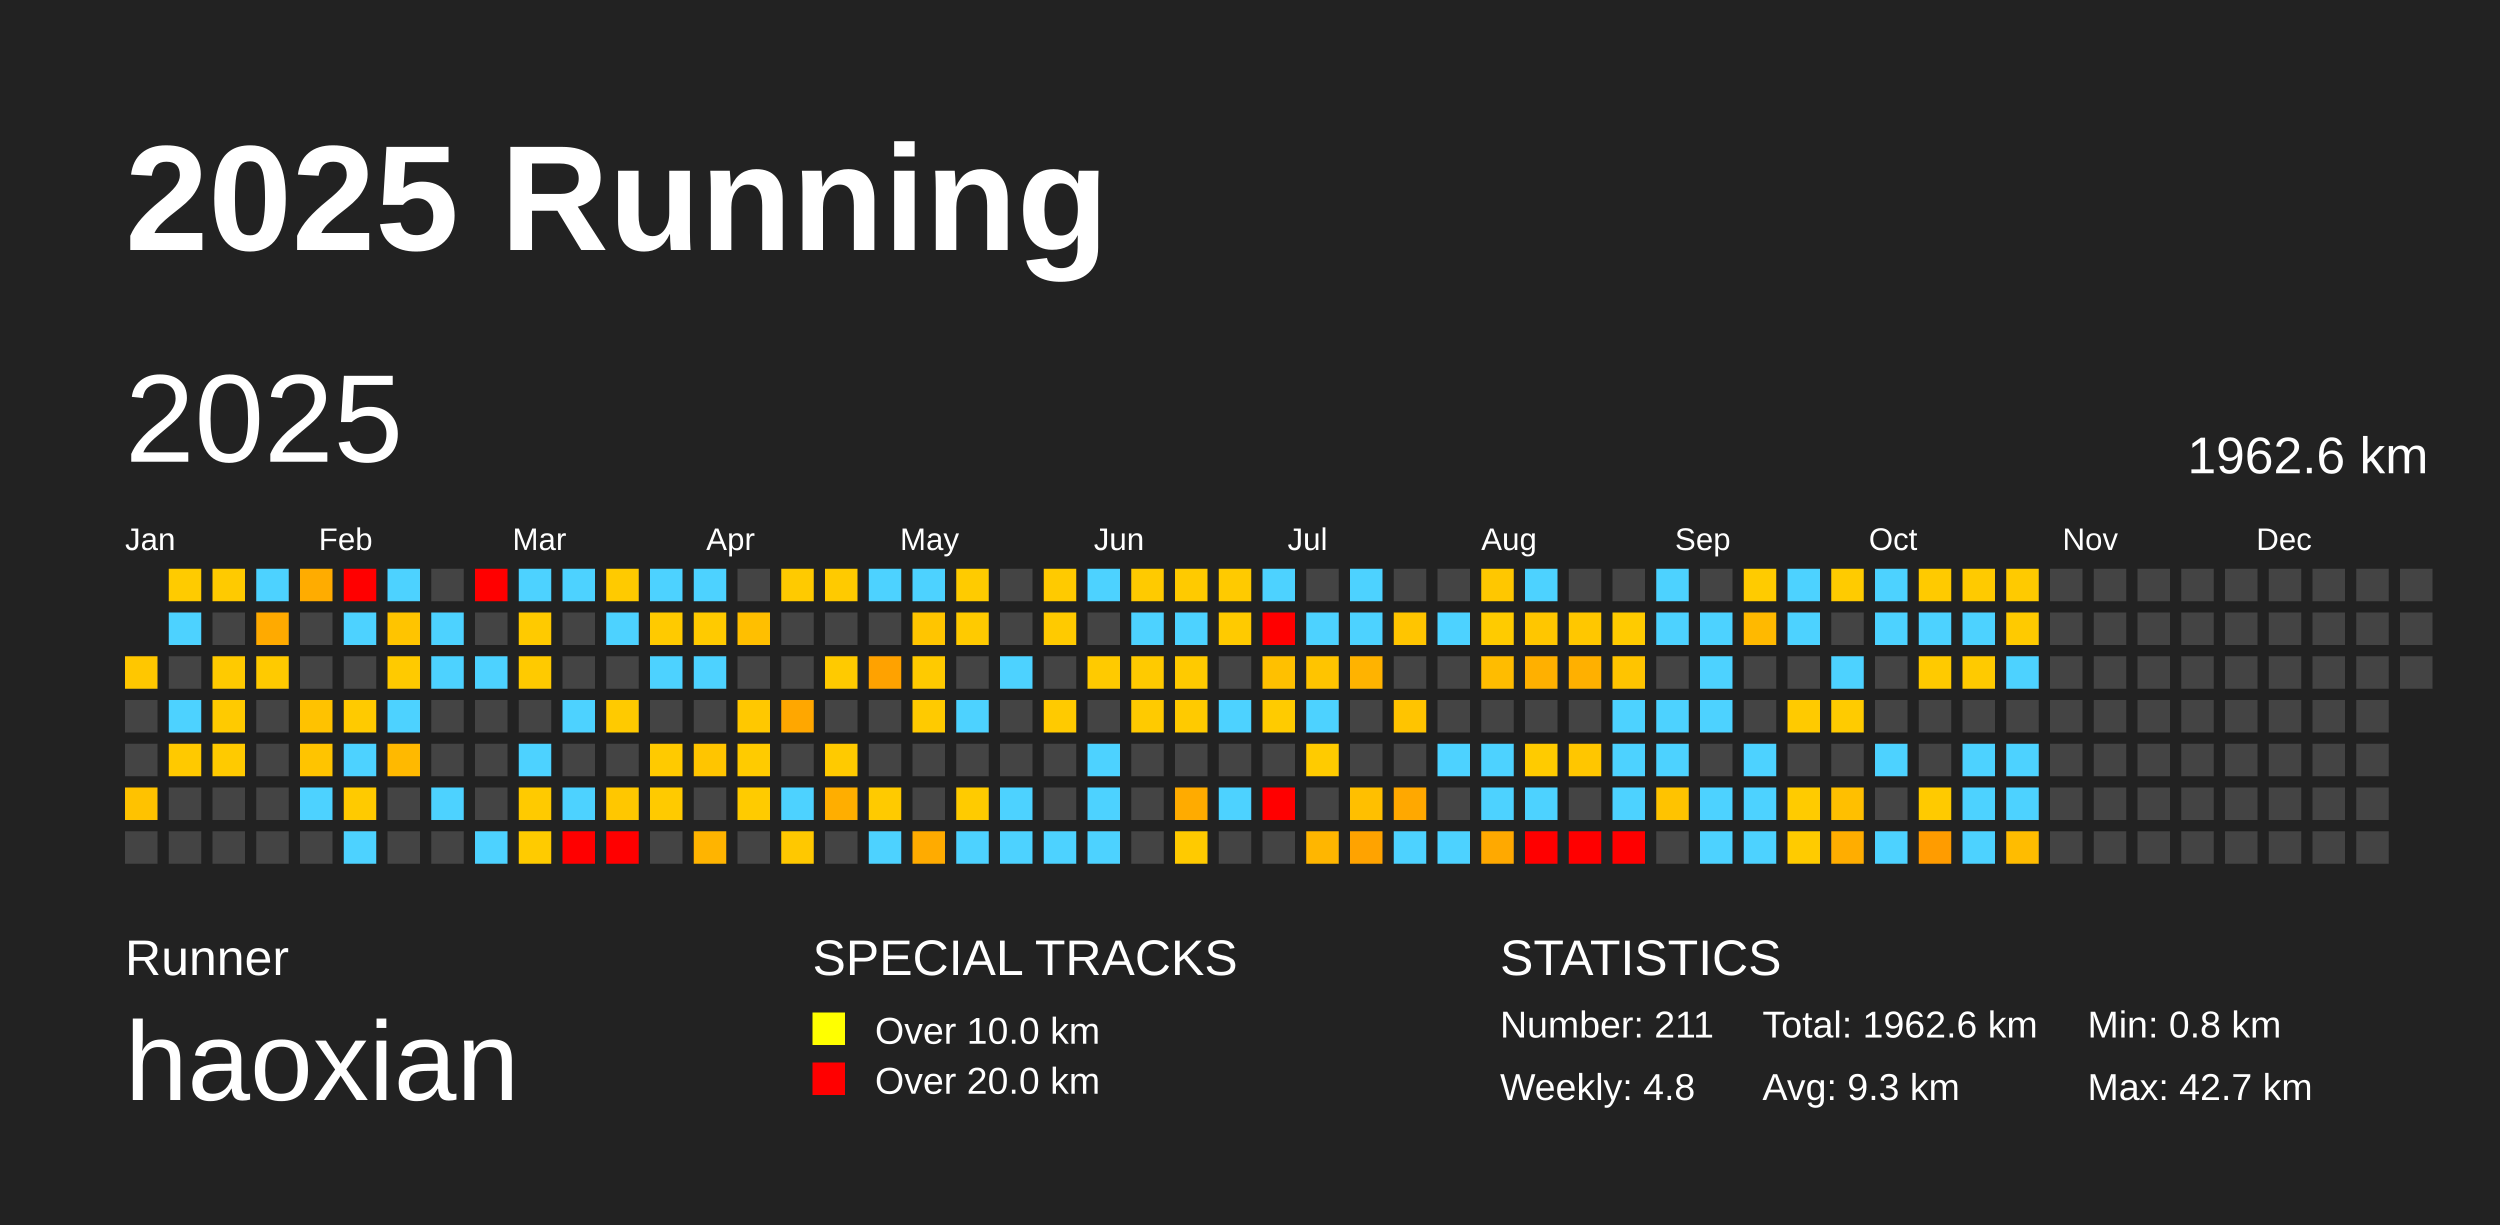
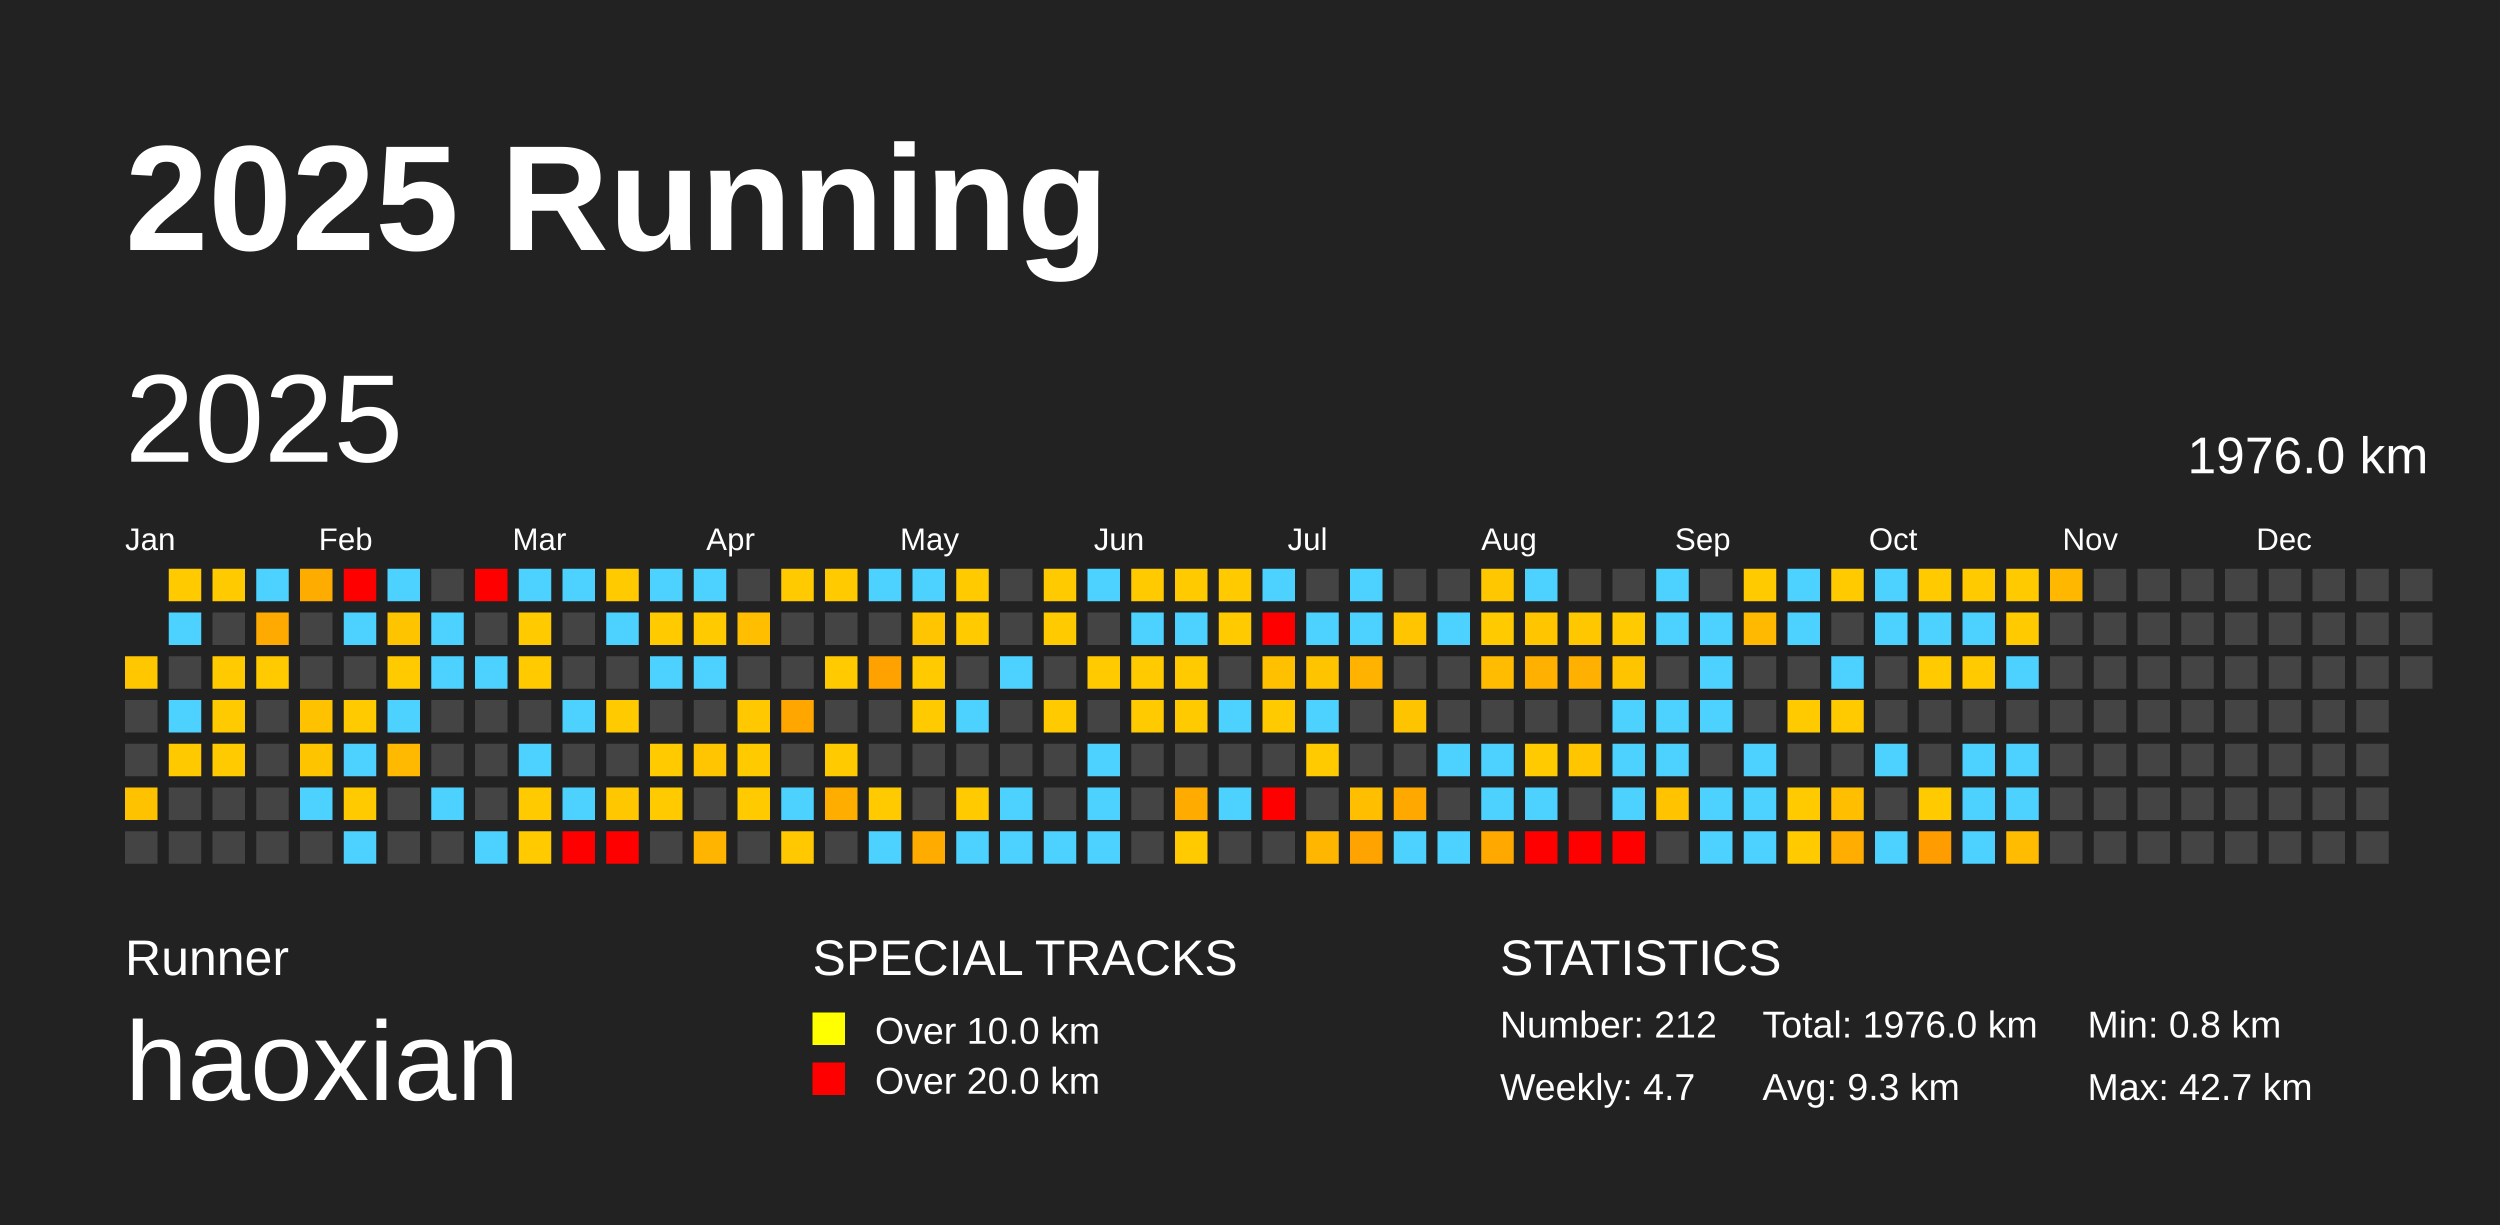
<svg xmlns="http://www.w3.org/2000/svg" baseProfile="full" height="98mm" version="1.1" viewBox="0,0,200,98" width="200mm">
  <defs />
  <rect fill="#222222" height="98" width="200" x="0" y="0" />
  <text fill="#FFFFFF" style="font-size:12px; font-family:Arial; font-weight:bold;" x="10" y="20">2025 Running</text>
  <text fill="#FFFFFF" style="font-size:4px; font-family:Arial" x="10" y="78">Runner</text>
  <text fill="#FFFFFF" style="font-size:9px; font-family:Arial" x="10" y="88">haoxian</text>
  <text fill="#FFFFFF" style="font-size:4px; font-family:Arial" x="65" y="78">SPECIAL TRACKS</text>
  <rect fill="yellow" height="2.6" width="2.6" x="65" y="81" />
  <text fill="#FFFFFF" style="font-size:3px; font-family:Arial" x="70" y="83.5">Over 10.0 km</text>
  <rect fill="red" height="2.6" width="2.6" x="65" y="85" />
  <text fill="#FFFFFF" style="font-size:3px; font-family:Arial" x="70" y="87.5">Over 20.0 km</text>
  <text fill="#FFFFFF" style="font-size:4px; font-family:Arial" x="120" y="78">STATISTICS</text>
-   <text fill="#FFFFFF" style="font-size:3px; font-family:Arial" x="120" y="83">Number: 211</text>
-   <text fill="#FFFFFF" style="font-size:3px; font-family:Arial" x="120" y="88">Weekly: 4.8</text>
-   <text fill="#FFFFFF" style="font-size:3px; font-family:Arial" x="141" y="83">Total: 1962.6 km</text>
+   <text fill="#FFFFFF" style="font-size:3px; font-family:Arial" x="120" y="83">Number: 212</text>
+   <text fill="#FFFFFF" style="font-size:3px; font-family:Arial" x="120" y="88">Weekly: 4.7</text>
+   <text fill="#FFFFFF" style="font-size:3px; font-family:Arial" x="141" y="83">Total: 1976.0 km</text>
  <text fill="#FFFFFF" style="font-size:3px; font-family:Arial" x="141" y="88">Avg: 9.3 km</text>
  <text fill="#FFFFFF" style="font-size:3px; font-family:Arial" x="167" y="83">Min: 0.8 km</text>
  <text fill="#FFFFFF" style="font-size:3px; font-family:Arial" x="167" y="88">Max: 42.7 km</text>
  <text dominant-baseline="hanging" fill="#FFFFFF" style="font-size:10.0px; font-family:Arial;" x="10" y="30">2025</text>
-   <text dominant-baseline="hanging" fill="#FFFFFF" style="font-size:4.125px; font-family:Arial;" x="175" y="35">1962.6 km</text>
+   <text dominant-baseline="hanging" fill="#FFFFFF" style="font-size:4.125px; font-family:Arial;" x="175" y="35">1976.0 km</text>
  <text fill="#FFFFFF" style="font-size:2.5px; font-family:Arial" x="10.0" y="44">Jan</text>
  <text fill="#FFFFFF" style="font-size:2.5px; font-family:Arial" x="25.5" y="44">Feb</text>
  <text fill="#FFFFFF" style="font-size:2.5px; font-family:Arial" x="41.0" y="44">Mar</text>
  <text fill="#FFFFFF" style="font-size:2.5px; font-family:Arial" x="56.5" y="44">Apr</text>
  <text fill="#FFFFFF" style="font-size:2.5px; font-family:Arial" x="72.0" y="44">May</text>
  <text fill="#FFFFFF" style="font-size:2.5px; font-family:Arial" x="87.5" y="44">Jun</text>
  <text fill="#FFFFFF" style="font-size:2.5px; font-family:Arial" x="103.0" y="44">Jul</text>
  <text fill="#FFFFFF" style="font-size:2.5px; font-family:Arial" x="118.5" y="44">Aug</text>
  <text fill="#FFFFFF" style="font-size:2.5px; font-family:Arial" x="134.0" y="44">Sep</text>
  <text fill="#FFFFFF" style="font-size:2.5px; font-family:Arial" x="149.5" y="44">Oct</text>
  <text fill="#FFFFFF" style="font-size:2.5px; font-family:Arial" x="165.0" y="44">Nov</text>
  <text fill="#FFFFFF" style="font-size:2.5px; font-family:Arial" x="180.5" y="44">Dec</text>
  <rect fill="#ffc700" height="2.6" width="2.6" x="10.0" y="52.5" />
  <rect fill="#444444" height="2.6" width="2.6" x="10.0" y="56.0" />
  <rect fill="#444444" height="2.6" width="2.6" x="10.0" y="59.5" />
  <rect fill="#ffc200" height="2.6" width="2.6" x="10.0" y="63.0" />
  <rect fill="#444444" height="2.6" width="2.6" x="10.0" y="66.5" />
  <rect fill="#ffcb00" height="2.6" width="2.6" x="13.5" y="45.5" />
  <rect fill="#4dd2ff" height="2.6" width="2.6" x="13.5" y="49.0" />
  <rect fill="#444444" height="2.6" width="2.6" x="13.5" y="52.5" />
  <rect fill="#4dd2ff" height="2.6" width="2.6" x="13.5" y="56.0" />
  <rect fill="#ffc900" height="2.6" width="2.6" x="13.5" y="59.5" />
  <rect fill="#444444" height="2.6" width="2.6" x="13.5" y="63.0" />
  <rect fill="#444444" height="2.6" width="2.6" x="13.5" y="66.5" />
  <rect fill="#ffca00" height="2.6" width="2.6" x="17.0" y="45.5" />
  <rect fill="#444444" height="2.6" width="2.6" x="17.0" y="49.0" />
  <rect fill="#ffca00" height="2.6" width="2.6" x="17.0" y="52.5" />
  <rect fill="#ffca00" height="2.6" width="2.6" x="17.0" y="56.0" />
  <rect fill="#ffca00" height="2.6" width="2.6" x="17.0" y="59.5" />
  <rect fill="#444444" height="2.6" width="2.6" x="17.0" y="63.0" />
  <rect fill="#444444" height="2.6" width="2.6" x="17.0" y="66.5" />
  <rect fill="#4dd2ff" height="2.6" width="2.6" x="20.5" y="45.5" />
  <rect fill="#ffaa00" height="2.6" width="2.6" x="20.5" y="49.0" />
  <rect fill="#ffca00" height="2.6" width="2.6" x="20.5" y="52.5" />
  <rect fill="#444444" height="2.6" width="2.6" x="20.5" y="56.0" />
  <rect fill="#444444" height="2.6" width="2.6" x="20.5" y="59.5" />
  <rect fill="#444444" height="2.6" width="2.6" x="20.5" y="63.0" />
  <rect fill="#444444" height="2.6" width="2.6" x="20.5" y="66.5" />
  <rect fill="#ffac00" height="2.6" width="2.6" x="24.0" y="45.5" />
  <rect fill="#444444" height="2.6" width="2.6" x="24.0" y="49.0" />
  <rect fill="#444444" height="2.6" width="2.6" x="24.0" y="52.5" />
  <rect fill="#ffc200" height="2.6" width="2.6" x="24.0" y="56.0" />
  <rect fill="#ffc400" height="2.6" width="2.6" x="24.0" y="59.5" />
  <rect fill="#4dd2ff" height="2.6" width="2.6" x="24.0" y="63.0" />
  <rect fill="#444444" height="2.6" width="2.6" x="24.0" y="66.5" />
  <rect fill="red" height="2.6" width="2.6" x="27.5" y="45.5" />
  <rect fill="#4dd2ff" height="2.6" width="2.6" x="27.5" y="49.0" />
  <rect fill="#444444" height="2.6" width="2.6" x="27.5" y="52.5" />
  <rect fill="#ffca00" height="2.6" width="2.6" x="27.5" y="56.0" />
  <rect fill="#4dd2ff" height="2.6" width="2.6" x="27.5" y="59.5" />
  <rect fill="#ffca00" height="2.6" width="2.6" x="27.5" y="63.0" />
  <rect fill="#4dd2ff" height="2.6" width="2.6" x="27.5" y="66.5" />
  <rect fill="#4dd2ff" height="2.6" width="2.6" x="31.0" y="45.5" />
  <rect fill="#ffc400" height="2.6" width="2.6" x="31.0" y="49.0" />
  <rect fill="#ffca00" height="2.6" width="2.6" x="31.0" y="52.5" />
  <rect fill="#4dd2ff" height="2.6" width="2.6" x="31.0" y="56.0" />
  <rect fill="#ffb900" height="2.6" width="2.6" x="31.0" y="59.5" />
  <rect fill="#444444" height="2.6" width="2.6" x="31.0" y="63.0" />
  <rect fill="#444444" height="2.6" width="2.6" x="31.0" y="66.5" />
  <rect fill="#444444" height="2.6" width="2.6" x="34.5" y="45.5" />
  <rect fill="#4dd2ff" height="2.6" width="2.6" x="34.5" y="49.0" />
  <rect fill="#4dd2ff" height="2.6" width="2.6" x="34.5" y="52.5" />
  <rect fill="#444444" height="2.6" width="2.6" x="34.5" y="56.0" />
  <rect fill="#444444" height="2.6" width="2.6" x="34.5" y="59.5" />
  <rect fill="#4dd2ff" height="2.6" width="2.6" x="34.5" y="63.0" />
  <rect fill="#444444" height="2.6" width="2.6" x="34.5" y="66.5" />
  <rect fill="red" height="2.6" width="2.6" x="38.0" y="45.5" />
  <rect fill="#444444" height="2.6" width="2.6" x="38.0" y="49.0" />
  <rect fill="#4dd2ff" height="2.6" width="2.6" x="38.0" y="52.5" />
  <rect fill="#444444" height="2.6" width="2.6" x="38.0" y="56.0" />
  <rect fill="#444444" height="2.6" width="2.6" x="38.0" y="59.5" />
  <rect fill="#444444" height="2.6" width="2.6" x="38.0" y="63.0" />
  <rect fill="#4dd2ff" height="2.6" width="2.6" x="38.0" y="66.5" />
  <rect fill="#4dd2ff" height="2.6" width="2.6" x="41.5" y="45.5" />
  <rect fill="#ffca00" height="2.6" width="2.6" x="41.5" y="49.0" />
  <rect fill="#ffca00" height="2.6" width="2.6" x="41.5" y="52.5" />
  <rect fill="#444444" height="2.6" width="2.6" x="41.5" y="56.0" />
  <rect fill="#4dd2ff" height="2.6" width="2.6" x="41.5" y="59.5" />
  <rect fill="#ffca00" height="2.6" width="2.6" x="41.5" y="63.0" />
  <rect fill="#ffcb00" height="2.6" width="2.6" x="41.5" y="66.5" />
  <rect fill="#4dd2ff" height="2.6" width="2.6" x="45.0" y="45.5" />
  <rect fill="#444444" height="2.6" width="2.6" x="45.0" y="49.0" />
  <rect fill="#444444" height="2.6" width="2.6" x="45.0" y="52.5" />
  <rect fill="#4dd2ff" height="2.6" width="2.6" x="45.0" y="56.0" />
  <rect fill="#444444" height="2.6" width="2.6" x="45.0" y="59.5" />
  <rect fill="#4dd2ff" height="2.6" width="2.6" x="45.0" y="63.0" />
  <rect fill="red" height="2.6" width="2.6" x="45.0" y="66.5" />
  <rect fill="#ffca00" height="2.6" width="2.6" x="48.5" y="45.5" />
  <rect fill="#4dd2ff" height="2.6" width="2.6" x="48.5" y="49.0" />
  <rect fill="#444444" height="2.6" width="2.6" x="48.5" y="52.5" />
  <rect fill="#ffca00" height="2.6" width="2.6" x="48.5" y="56.0" />
  <rect fill="#444444" height="2.6" width="2.6" x="48.5" y="59.5" />
  <rect fill="#ffc700" height="2.6" width="2.6" x="48.5" y="63.0" />
  <rect fill="red" height="2.6" width="2.6" x="48.5" y="66.5" />
  <rect fill="#4dd2ff" height="2.6" width="2.6" x="52.0" y="45.5" />
  <rect fill="#ffca00" height="2.6" width="2.6" x="52.0" y="49.0" />
  <rect fill="#4dd2ff" height="2.6" width="2.6" x="52.0" y="52.5" />
  <rect fill="#444444" height="2.6" width="2.6" x="52.0" y="56.0" />
  <rect fill="#ffca00" height="2.6" width="2.6" x="52.0" y="59.5" />
  <rect fill="#ffca00" height="2.6" width="2.6" x="52.0" y="63.0" />
  <rect fill="#444444" height="2.6" width="2.6" x="52.0" y="66.5" />
  <rect fill="#4dd2ff" height="2.6" width="2.6" x="55.5" y="45.5" />
  <rect fill="#ffca00" height="2.6" width="2.6" x="55.5" y="49.0" />
  <rect fill="#4dd2ff" height="2.6" width="2.6" x="55.5" y="52.5" />
  <rect fill="#444444" height="2.6" width="2.6" x="55.5" y="56.0" />
  <rect fill="#ffc500" height="2.6" width="2.6" x="55.5" y="59.5" />
  <rect fill="#444444" height="2.6" width="2.6" x="55.5" y="63.0" />
  <rect fill="#ffb400" height="2.6" width="2.6" x="55.5" y="66.5" />
  <rect fill="#444444" height="2.6" width="2.6" x="59.0" y="45.5" />
  <rect fill="#ffbf00" height="2.6" width="2.6" x="59.0" y="49.0" />
  <rect fill="#444444" height="2.6" width="2.6" x="59.0" y="52.5" />
  <rect fill="#ffc800" height="2.6" width="2.6" x="59.0" y="56.0" />
  <rect fill="#ffcb00" height="2.6" width="2.6" x="59.0" y="59.5" />
  <rect fill="#ffcb00" height="2.6" width="2.6" x="59.0" y="63.0" />
  <rect fill="#444444" height="2.6" width="2.6" x="59.0" y="66.5" />
  <rect fill="#ffca00" height="2.6" width="2.6" x="62.5" y="45.5" />
  <rect fill="#444444" height="2.6" width="2.6" x="62.5" y="49.0" />
  <rect fill="#444444" height="2.6" width="2.6" x="62.5" y="52.5" />
  <rect fill="#ffa700" height="2.6" width="2.6" x="62.5" y="56.0" />
  <rect fill="#444444" height="2.6" width="2.6" x="62.5" y="59.5" />
  <rect fill="#4dd2ff" height="2.6" width="2.6" x="62.5" y="63.0" />
  <rect fill="#ffc800" height="2.6" width="2.6" x="62.5" y="66.5" />
  <rect fill="#ffca00" height="2.6" width="2.6" x="66.0" y="45.5" />
  <rect fill="#444444" height="2.6" width="2.6" x="66.0" y="49.0" />
  <rect fill="#ffca00" height="2.6" width="2.6" x="66.0" y="52.5" />
  <rect fill="#444444" height="2.6" width="2.6" x="66.0" y="56.0" />
  <rect fill="#ffca00" height="2.6" width="2.6" x="66.0" y="59.5" />
  <rect fill="#ffae00" height="2.6" width="2.6" x="66.0" y="63.0" />
  <rect fill="#444444" height="2.6" width="2.6" x="66.0" y="66.5" />
  <rect fill="#4dd2ff" height="2.6" width="2.6" x="69.5" y="45.5" />
  <rect fill="#444444" height="2.6" width="2.6" x="69.5" y="49.0" />
  <rect fill="#ffa200" height="2.6" width="2.6" x="69.5" y="52.5" />
  <rect fill="#444444" height="2.6" width="2.6" x="69.5" y="56.0" />
  <rect fill="#444444" height="2.6" width="2.6" x="69.5" y="59.5" />
  <rect fill="#ffca00" height="2.6" width="2.6" x="69.5" y="63.0" />
  <rect fill="#4dd2ff" height="2.6" width="2.6" x="69.5" y="66.5" />
  <rect fill="#4dd2ff" height="2.6" width="2.6" x="73.0" y="45.5" />
  <rect fill="#ffc500" height="2.6" width="2.6" x="73.0" y="49.0" />
  <rect fill="#ffca00" height="2.6" width="2.6" x="73.0" y="52.5" />
  <rect fill="#ffca00" height="2.6" width="2.6" x="73.0" y="56.0" />
  <rect fill="#444444" height="2.6" width="2.6" x="73.0" y="59.5" />
  <rect fill="#444444" height="2.6" width="2.6" x="73.0" y="63.0" />
  <rect fill="#ffab00" height="2.6" width="2.6" x="73.0" y="66.5" />
  <rect fill="#ffcb00" height="2.6" width="2.6" x="76.5" y="45.5" />
  <rect fill="#ffca00" height="2.6" width="2.6" x="76.5" y="49.0" />
  <rect fill="#444444" height="2.6" width="2.6" x="76.5" y="52.5" />
  <rect fill="#4dd2ff" height="2.6" width="2.6" x="76.5" y="56.0" />
  <rect fill="#444444" height="2.6" width="2.6" x="76.5" y="59.5" />
  <rect fill="#ffcb00" height="2.6" width="2.6" x="76.5" y="63.0" />
  <rect fill="#4dd2ff" height="2.6" width="2.6" x="76.5" y="66.5" />
  <rect fill="#444444" height="2.6" width="2.6" x="80.0" y="45.5" />
  <rect fill="#444444" height="2.6" width="2.6" x="80.0" y="49.0" />
  <rect fill="#4dd2ff" height="2.6" width="2.6" x="80.0" y="52.5" />
  <rect fill="#444444" height="2.6" width="2.6" x="80.0" y="56.0" />
  <rect fill="#444444" height="2.6" width="2.6" x="80.0" y="59.5" />
  <rect fill="#4dd2ff" height="2.6" width="2.6" x="80.0" y="63.0" />
  <rect fill="#4dd2ff" height="2.6" width="2.6" x="80.0" y="66.5" />
  <rect fill="#ffca00" height="2.6" width="2.6" x="83.5" y="45.5" />
  <rect fill="#ffca00" height="2.6" width="2.6" x="83.5" y="49.0" />
  <rect fill="#444444" height="2.6" width="2.6" x="83.5" y="52.5" />
  <rect fill="#ffca00" height="2.6" width="2.6" x="83.5" y="56.0" />
  <rect fill="#444444" height="2.6" width="2.6" x="83.5" y="59.5" />
  <rect fill="#444444" height="2.6" width="2.6" x="83.5" y="63.0" />
  <rect fill="#4dd2ff" height="2.6" width="2.6" x="83.5" y="66.5" />
  <rect fill="#4dd2ff" height="2.6" width="2.6" x="87.0" y="45.5" />
  <rect fill="#444444" height="2.6" width="2.6" x="87.0" y="49.0" />
  <rect fill="#ffca00" height="2.6" width="2.6" x="87.0" y="52.5" />
  <rect fill="#444444" height="2.6" width="2.6" x="87.0" y="56.0" />
  <rect fill="#4dd2ff" height="2.6" width="2.6" x="87.0" y="59.5" />
  <rect fill="#4dd2ff" height="2.6" width="2.6" x="87.0" y="63.0" />
  <rect fill="#4dd2ff" height="2.6" width="2.6" x="87.0" y="66.5" />
  <rect fill="#ffca00" height="2.6" width="2.6" x="90.5" y="45.5" />
  <rect fill="#4dd2ff" height="2.6" width="2.6" x="90.5" y="49.0" />
  <rect fill="#ffca00" height="2.6" width="2.6" x="90.5" y="52.5" />
  <rect fill="#ffca00" height="2.6" width="2.6" x="90.5" y="56.0" />
  <rect fill="#444444" height="2.6" width="2.6" x="90.5" y="59.5" />
  <rect fill="#444444" height="2.6" width="2.6" x="90.5" y="63.0" />
  <rect fill="#444444" height="2.6" width="2.6" x="90.5" y="66.5" />
  <rect fill="#ffca00" height="2.6" width="2.6" x="94.0" y="45.5" />
  <rect fill="#4dd2ff" height="2.6" width="2.6" x="94.0" y="49.0" />
  <rect fill="#ffca00" height="2.6" width="2.6" x="94.0" y="52.5" />
  <rect fill="#ffca00" height="2.6" width="2.6" x="94.0" y="56.0" />
  <rect fill="#444444" height="2.6" width="2.6" x="94.0" y="59.5" />
  <rect fill="#ffab00" height="2.6" width="2.6" x="94.0" y="63.0" />
  <rect fill="#ffca00" height="2.6" width="2.6" x="94.0" y="66.5" />
  <rect fill="#ffca00" height="2.6" width="2.6" x="97.5" y="45.5" />
  <rect fill="#ffca00" height="2.6" width="2.6" x="97.5" y="49.0" />
  <rect fill="#444444" height="2.6" width="2.6" x="97.5" y="52.5" />
  <rect fill="#4dd2ff" height="2.6" width="2.6" x="97.5" y="56.0" />
  <rect fill="#444444" height="2.6" width="2.6" x="97.5" y="59.5" />
  <rect fill="#4dd2ff" height="2.6" width="2.6" x="97.5" y="63.0" />
  <rect fill="#444444" height="2.6" width="2.6" x="97.5" y="66.5" />
  <rect fill="#4dd2ff" height="2.6" width="2.6" x="101.0" y="45.5" />
  <rect fill="red" height="2.6" width="2.6" x="101.0" y="49.0" />
  <rect fill="#ffc000" height="2.6" width="2.6" x="101.0" y="52.5" />
  <rect fill="#ffcb00" height="2.6" width="2.6" x="101.0" y="56.0" />
  <rect fill="#444444" height="2.6" width="2.6" x="101.0" y="59.5" />
  <rect fill="red" height="2.6" width="2.6" x="101.0" y="63.0" />
  <rect fill="#444444" height="2.6" width="2.6" x="101.0" y="66.5" />
  <rect fill="#444444" height="2.6" width="2.6" x="104.5" y="45.5" />
  <rect fill="#4dd2ff" height="2.6" width="2.6" x="104.5" y="49.0" />
  <rect fill="#ffc400" height="2.6" width="2.6" x="104.5" y="52.5" />
  <rect fill="#4dd2ff" height="2.6" width="2.6" x="104.5" y="56.0" />
  <rect fill="#ffcb00" height="2.6" width="2.6" x="104.5" y="59.5" />
  <rect fill="#444444" height="2.6" width="2.6" x="104.5" y="63.0" />
  <rect fill="#ffb600" height="2.6" width="2.6" x="104.5" y="66.5" />
  <rect fill="#4dd2ff" height="2.6" width="2.6" x="108.0" y="45.5" />
  <rect fill="#4dd2ff" height="2.6" width="2.6" x="108.0" y="49.0" />
  <rect fill="#ffb300" height="2.6" width="2.6" x="108.0" y="52.5" />
  <rect fill="#444444" height="2.6" width="2.6" x="108.0" y="56.0" />
  <rect fill="#444444" height="2.6" width="2.6" x="108.0" y="59.5" />
  <rect fill="#ffbf00" height="2.6" width="2.6" x="108.0" y="63.0" />
  <rect fill="#ffa300" height="2.6" width="2.6" x="108.0" y="66.5" />
  <rect fill="#444444" height="2.6" width="2.6" x="111.5" y="45.5" />
  <rect fill="#ffc500" height="2.6" width="2.6" x="111.5" y="49.0" />
  <rect fill="#444444" height="2.6" width="2.6" x="111.5" y="52.5" />
  <rect fill="#ffc400" height="2.6" width="2.6" x="111.5" y="56.0" />
  <rect fill="#444444" height="2.6" width="2.6" x="111.5" y="59.5" />
  <rect fill="#ffa800" height="2.6" width="2.6" x="111.5" y="63.0" />
  <rect fill="#4dd2ff" height="2.6" width="2.6" x="111.5" y="66.5" />
  <rect fill="#444444" height="2.6" width="2.6" x="115.0" y="45.5" />
  <rect fill="#4dd2ff" height="2.6" width="2.6" x="115.0" y="49.0" />
  <rect fill="#444444" height="2.6" width="2.6" x="115.0" y="52.5" />
  <rect fill="#444444" height="2.6" width="2.6" x="115.0" y="56.0" />
  <rect fill="#4dd2ff" height="2.6" width="2.6" x="115.0" y="59.5" />
  <rect fill="#444444" height="2.6" width="2.6" x="115.0" y="63.0" />
  <rect fill="#4dd2ff" height="2.6" width="2.6" x="115.0" y="66.5" />
  <rect fill="#ffc700" height="2.6" width="2.6" x="118.5" y="45.5" />
  <rect fill="#ffcb00" height="2.6" width="2.6" x="118.5" y="49.0" />
  <rect fill="#ffbc00" height="2.6" width="2.6" x="118.5" y="52.5" />
  <rect fill="#444444" height="2.6" width="2.6" x="118.5" y="56.0" />
  <rect fill="#4dd2ff" height="2.6" width="2.6" x="118.5" y="59.5" />
  <rect fill="#4dd2ff" height="2.6" width="2.6" x="118.5" y="63.0" />
  <rect fill="#ffa900" height="2.6" width="2.6" x="118.5" y="66.5" />
  <rect fill="#4dd2ff" height="2.6" width="2.6" x="122.0" y="45.5" />
  <rect fill="#ffc600" height="2.6" width="2.6" x="122.0" y="49.0" />
  <rect fill="#ffb000" height="2.6" width="2.6" x="122.0" y="52.5" />
  <rect fill="#444444" height="2.6" width="2.6" x="122.0" y="56.0" />
  <rect fill="#ffcb00" height="2.6" width="2.6" x="122.0" y="59.5" />
  <rect fill="#4dd2ff" height="2.6" width="2.6" x="122.0" y="63.0" />
  <rect fill="red" height="2.6" width="2.6" x="122.0" y="66.5" />
  <rect fill="#444444" height="2.6" width="2.6" x="125.5" y="45.5" />
  <rect fill="#ffc700" height="2.6" width="2.6" x="125.5" y="49.0" />
  <rect fill="#ffb000" height="2.6" width="2.6" x="125.5" y="52.5" />
  <rect fill="#444444" height="2.6" width="2.6" x="125.5" y="56.0" />
  <rect fill="#ffc600" height="2.6" width="2.6" x="125.5" y="59.5" />
  <rect fill="#444444" height="2.6" width="2.6" x="125.5" y="63.0" />
  <rect fill="red" height="2.6" width="2.6" x="125.5" y="66.5" />
  <rect fill="#444444" height="2.6" width="2.6" x="129.0" y="45.5" />
  <rect fill="#ffcb00" height="2.6" width="2.6" x="129.0" y="49.0" />
  <rect fill="#ffc400" height="2.6" width="2.6" x="129.0" y="52.5" />
  <rect fill="#4dd2ff" height="2.6" width="2.6" x="129.0" y="56.0" />
  <rect fill="#4dd2ff" height="2.6" width="2.6" x="129.0" y="59.5" />
  <rect fill="#4dd2ff" height="2.6" width="2.6" x="129.0" y="63.0" />
  <rect fill="red" height="2.6" width="2.6" x="129.0" y="66.5" />
  <rect fill="#4dd2ff" height="2.6" width="2.6" x="132.5" y="45.5" />
  <rect fill="#4dd2ff" height="2.6" width="2.6" x="132.5" y="49.0" />
  <rect fill="#444444" height="2.6" width="2.6" x="132.5" y="52.5" />
  <rect fill="#4dd2ff" height="2.6" width="2.6" x="132.5" y="56.0" />
  <rect fill="#4dd2ff" height="2.6" width="2.6" x="132.5" y="59.5" />
  <rect fill="#ffc300" height="2.6" width="2.6" x="132.5" y="63.0" />
  <rect fill="#444444" height="2.6" width="2.6" x="132.5" y="66.5" />
  <rect fill="#444444" height="2.6" width="2.6" x="136.0" y="45.5" />
  <rect fill="#4dd2ff" height="2.6" width="2.6" x="136.0" y="49.0" />
  <rect fill="#4dd2ff" height="2.6" width="2.6" x="136.0" y="52.5" />
  <rect fill="#4dd2ff" height="2.6" width="2.6" x="136.0" y="56.0" />
  <rect fill="#444444" height="2.6" width="2.6" x="136.0" y="59.5" />
  <rect fill="#4dd2ff" height="2.6" width="2.6" x="136.0" y="63.0" />
  <rect fill="#4dd2ff" height="2.6" width="2.6" x="136.0" y="66.5" />
  <rect fill="#ffcb00" height="2.6" width="2.6" x="139.5" y="45.5" />
  <rect fill="#ffb900" height="2.6" width="2.6" x="139.5" y="49.0" />
  <rect fill="#444444" height="2.6" width="2.6" x="139.5" y="52.5" />
  <rect fill="#444444" height="2.6" width="2.6" x="139.5" y="56.0" />
  <rect fill="#4dd2ff" height="2.6" width="2.6" x="139.5" y="59.5" />
  <rect fill="#4dd2ff" height="2.6" width="2.6" x="139.5" y="63.0" />
  <rect fill="#4dd2ff" height="2.6" width="2.6" x="139.5" y="66.5" />
  <rect fill="#4dd2ff" height="2.6" width="2.6" x="143.0" y="45.5" />
  <rect fill="#4dd2ff" height="2.6" width="2.6" x="143.0" y="49.0" />
  <rect fill="#444444" height="2.6" width="2.6" x="143.0" y="52.5" />
  <rect fill="#ffca00" height="2.6" width="2.6" x="143.0" y="56.0" />
  <rect fill="#444444" height="2.6" width="2.6" x="143.0" y="59.5" />
  <rect fill="#ffcb00" height="2.6" width="2.6" x="143.0" y="63.0" />
  <rect fill="#ffcb00" height="2.6" width="2.6" x="143.0" y="66.5" />
  <rect fill="#ffcb00" height="2.6" width="2.6" x="146.5" y="45.5" />
  <rect fill="#444444" height="2.6" width="2.6" x="146.5" y="49.0" />
  <rect fill="#4dd2ff" height="2.6" width="2.6" x="146.5" y="52.5" />
  <rect fill="#ffcb00" height="2.6" width="2.6" x="146.5" y="56.0" />
  <rect fill="#444444" height="2.6" width="2.6" x="146.5" y="59.5" />
  <rect fill="#ffbf00" height="2.6" width="2.6" x="146.5" y="63.0" />
  <rect fill="#ffad00" height="2.6" width="2.6" x="146.5" y="66.5" />
  <rect fill="#4dd2ff" height="2.6" width="2.6" x="150.0" y="45.5" />
  <rect fill="#4dd2ff" height="2.6" width="2.6" x="150.0" y="49.0" />
  <rect fill="#444444" height="2.6" width="2.6" x="150.0" y="52.5" />
  <rect fill="#444444" height="2.6" width="2.6" x="150.0" y="56.0" />
  <rect fill="#4dd2ff" height="2.6" width="2.6" x="150.0" y="59.5" />
  <rect fill="#444444" height="2.6" width="2.6" x="150.0" y="63.0" />
  <rect fill="#4dd2ff" height="2.6" width="2.6" x="150.0" y="66.5" />
  <rect fill="#ffca00" height="2.6" width="2.6" x="153.5" y="45.5" />
  <rect fill="#4dd2ff" height="2.6" width="2.6" x="153.5" y="49.0" />
  <rect fill="#ffca00" height="2.6" width="2.6" x="153.5" y="52.5" />
  <rect fill="#444444" height="2.6" width="2.6" x="153.5" y="56.0" />
  <rect fill="#444444" height="2.6" width="2.6" x="153.5" y="59.5" />
  <rect fill="#ffca00" height="2.6" width="2.6" x="153.5" y="63.0" />
  <rect fill="#ff9c00" height="2.6" width="2.6" x="153.5" y="66.5" />
  <rect fill="#ffca00" height="2.6" width="2.6" x="157.0" y="45.5" />
  <rect fill="#4dd2ff" height="2.6" width="2.6" x="157.0" y="49.0" />
  <rect fill="#ffca00" height="2.6" width="2.6" x="157.0" y="52.5" />
  <rect fill="#444444" height="2.6" width="2.6" x="157.0" y="56.0" />
  <rect fill="#4dd2ff" height="2.6" width="2.6" x="157.0" y="59.5" />
  <rect fill="#4dd2ff" height="2.6" width="2.6" x="157.0" y="63.0" />
  <rect fill="#4dd2ff" height="2.6" width="2.6" x="157.0" y="66.5" />
  <rect fill="#ffca00" height="2.6" width="2.6" x="160.5" y="45.5" />
  <rect fill="#ffca00" height="2.6" width="2.6" x="160.5" y="49.0" />
  <rect fill="#4dd2ff" height="2.6" width="2.6" x="160.5" y="52.5" />
  <rect fill="#444444" height="2.6" width="2.6" x="160.5" y="56.0" />
  <rect fill="#4dd2ff" height="2.6" width="2.6" x="160.5" y="59.5" />
  <rect fill="#4dd2ff" height="2.6" width="2.6" x="160.5" y="63.0" />
  <rect fill="#ffbc00" height="2.6" width="2.6" x="160.5" y="66.5" />
-   <rect fill="#444444" height="2.6" width="2.6" x="164.0" y="45.5" />
+   <rect fill="#ffb700" height="2.6" width="2.6" x="164.0" y="45.5" />
  <rect fill="#444444" height="2.6" width="2.6" x="164.0" y="49.0" />
  <rect fill="#444444" height="2.6" width="2.6" x="164.0" y="52.5" />
  <rect fill="#444444" height="2.6" width="2.6" x="164.0" y="56.0" />
  <rect fill="#444444" height="2.6" width="2.6" x="164.0" y="59.5" />
  <rect fill="#444444" height="2.6" width="2.6" x="164.0" y="63.0" />
  <rect fill="#444444" height="2.6" width="2.6" x="164.0" y="66.5" />
  <rect fill="#444444" height="2.6" width="2.6" x="167.5" y="45.5" />
  <rect fill="#444444" height="2.6" width="2.6" x="167.5" y="49.0" />
  <rect fill="#444444" height="2.6" width="2.6" x="167.5" y="52.5" />
  <rect fill="#444444" height="2.6" width="2.6" x="167.5" y="56.0" />
  <rect fill="#444444" height="2.6" width="2.6" x="167.5" y="59.5" />
  <rect fill="#444444" height="2.6" width="2.6" x="167.5" y="63.0" />
  <rect fill="#444444" height="2.6" width="2.6" x="167.5" y="66.5" />
  <rect fill="#444444" height="2.6" width="2.6" x="171.0" y="45.5" />
  <rect fill="#444444" height="2.6" width="2.6" x="171.0" y="49.0" />
  <rect fill="#444444" height="2.6" width="2.6" x="171.0" y="52.5" />
  <rect fill="#444444" height="2.6" width="2.6" x="171.0" y="56.0" />
  <rect fill="#444444" height="2.6" width="2.6" x="171.0" y="59.5" />
  <rect fill="#444444" height="2.6" width="2.6" x="171.0" y="63.0" />
  <rect fill="#444444" height="2.6" width="2.6" x="171.0" y="66.5" />
  <rect fill="#444444" height="2.6" width="2.6" x="174.5" y="45.5" />
  <rect fill="#444444" height="2.6" width="2.6" x="174.5" y="49.0" />
  <rect fill="#444444" height="2.6" width="2.6" x="174.5" y="52.5" />
  <rect fill="#444444" height="2.6" width="2.6" x="174.5" y="56.0" />
  <rect fill="#444444" height="2.6" width="2.6" x="174.5" y="59.5" />
  <rect fill="#444444" height="2.6" width="2.6" x="174.5" y="63.0" />
  <rect fill="#444444" height="2.6" width="2.6" x="174.5" y="66.5" />
  <rect fill="#444444" height="2.6" width="2.6" x="178.0" y="45.5" />
  <rect fill="#444444" height="2.6" width="2.6" x="178.0" y="49.0" />
  <rect fill="#444444" height="2.6" width="2.6" x="178.0" y="52.5" />
  <rect fill="#444444" height="2.6" width="2.6" x="178.0" y="56.0" />
  <rect fill="#444444" height="2.6" width="2.6" x="178.0" y="59.5" />
  <rect fill="#444444" height="2.6" width="2.6" x="178.0" y="63.0" />
  <rect fill="#444444" height="2.6" width="2.6" x="178.0" y="66.5" />
  <rect fill="#444444" height="2.6" width="2.6" x="181.5" y="45.5" />
  <rect fill="#444444" height="2.6" width="2.6" x="181.5" y="49.0" />
  <rect fill="#444444" height="2.6" width="2.6" x="181.5" y="52.5" />
  <rect fill="#444444" height="2.6" width="2.6" x="181.5" y="56.0" />
  <rect fill="#444444" height="2.6" width="2.6" x="181.5" y="59.5" />
  <rect fill="#444444" height="2.6" width="2.6" x="181.5" y="63.0" />
  <rect fill="#444444" height="2.6" width="2.6" x="181.5" y="66.5" />
  <rect fill="#444444" height="2.6" width="2.6" x="185.0" y="45.5" />
  <rect fill="#444444" height="2.6" width="2.6" x="185.0" y="49.0" />
  <rect fill="#444444" height="2.6" width="2.6" x="185.0" y="52.5" />
  <rect fill="#444444" height="2.6" width="2.6" x="185.0" y="56.0" />
  <rect fill="#444444" height="2.6" width="2.6" x="185.0" y="59.5" />
  <rect fill="#444444" height="2.6" width="2.6" x="185.0" y="63.0" />
  <rect fill="#444444" height="2.6" width="2.6" x="185.0" y="66.5" />
  <rect fill="#444444" height="2.6" width="2.6" x="188.5" y="45.5" />
  <rect fill="#444444" height="2.6" width="2.6" x="188.5" y="49.0" />
  <rect fill="#444444" height="2.6" width="2.6" x="188.5" y="52.5" />
  <rect fill="#444444" height="2.6" width="2.6" x="188.5" y="56.0" />
  <rect fill="#444444" height="2.6" width="2.6" x="188.5" y="59.5" />
  <rect fill="#444444" height="2.6" width="2.6" x="188.5" y="63.0" />
  <rect fill="#444444" height="2.6" width="2.6" x="188.5" y="66.5" />
  <rect fill="#444444" height="2.6" width="2.6" x="192.0" y="45.5" />
  <rect fill="#444444" height="2.6" width="2.6" x="192.0" y="49.0" />
  <rect fill="#444444" height="2.6" width="2.6" x="192.0" y="52.5" />
</svg>
